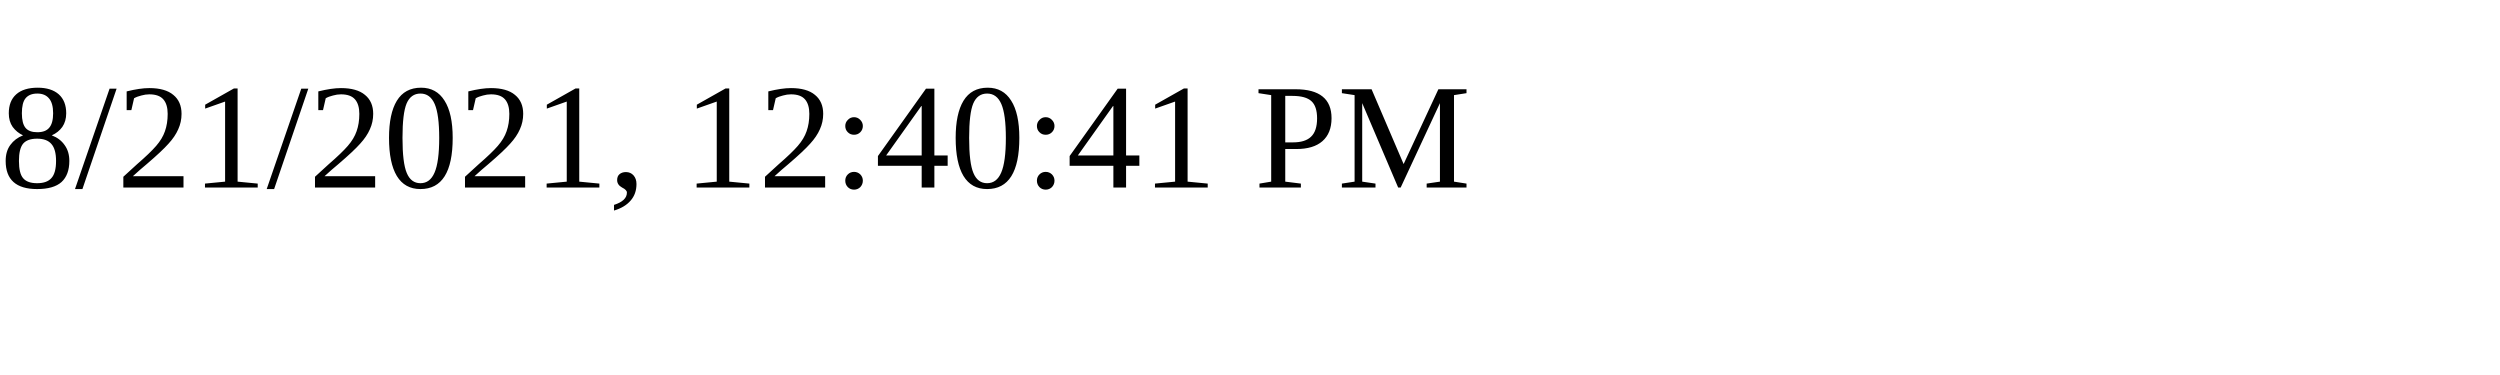
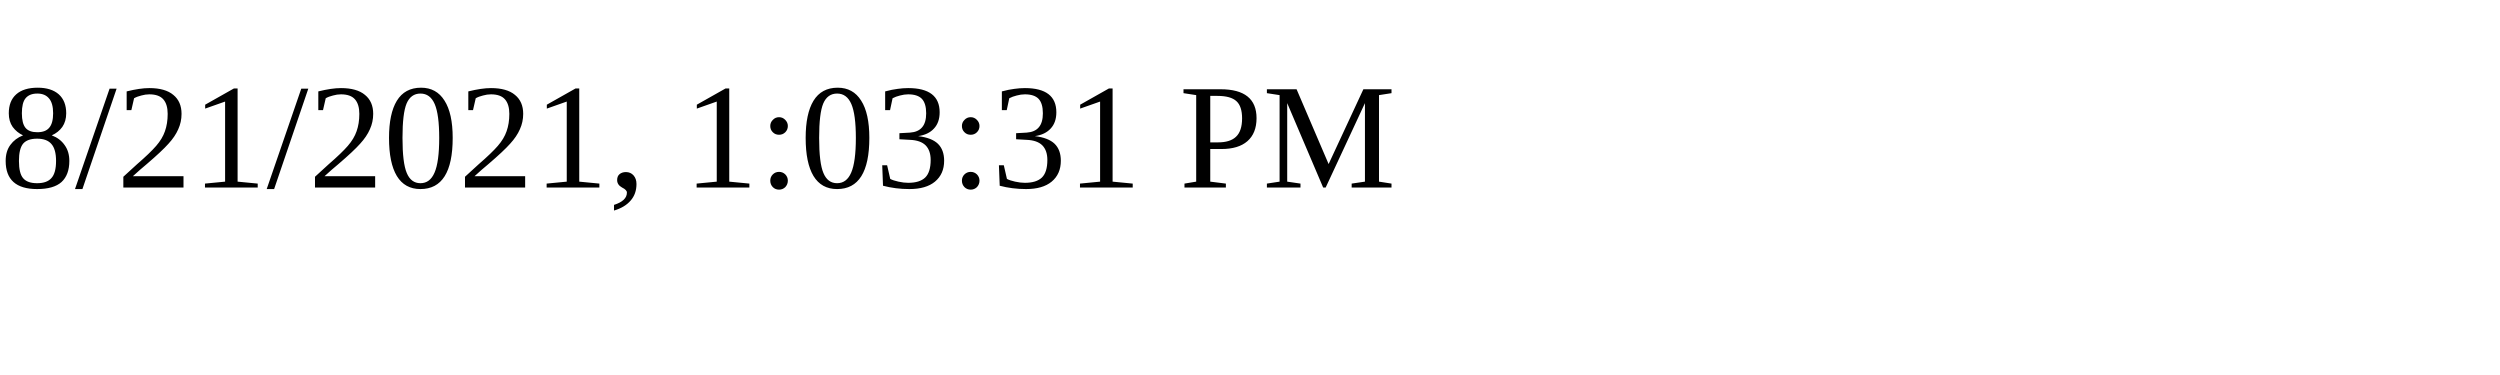
<svg xmlns="http://www.w3.org/2000/svg" height="30" width="200">
-   <text x="0" y="15">8/21/2021, 12:40:41 PM</text>
+   <text x="0" y="15">8/21/2021, 1:03:31 PM</text>
</svg>
